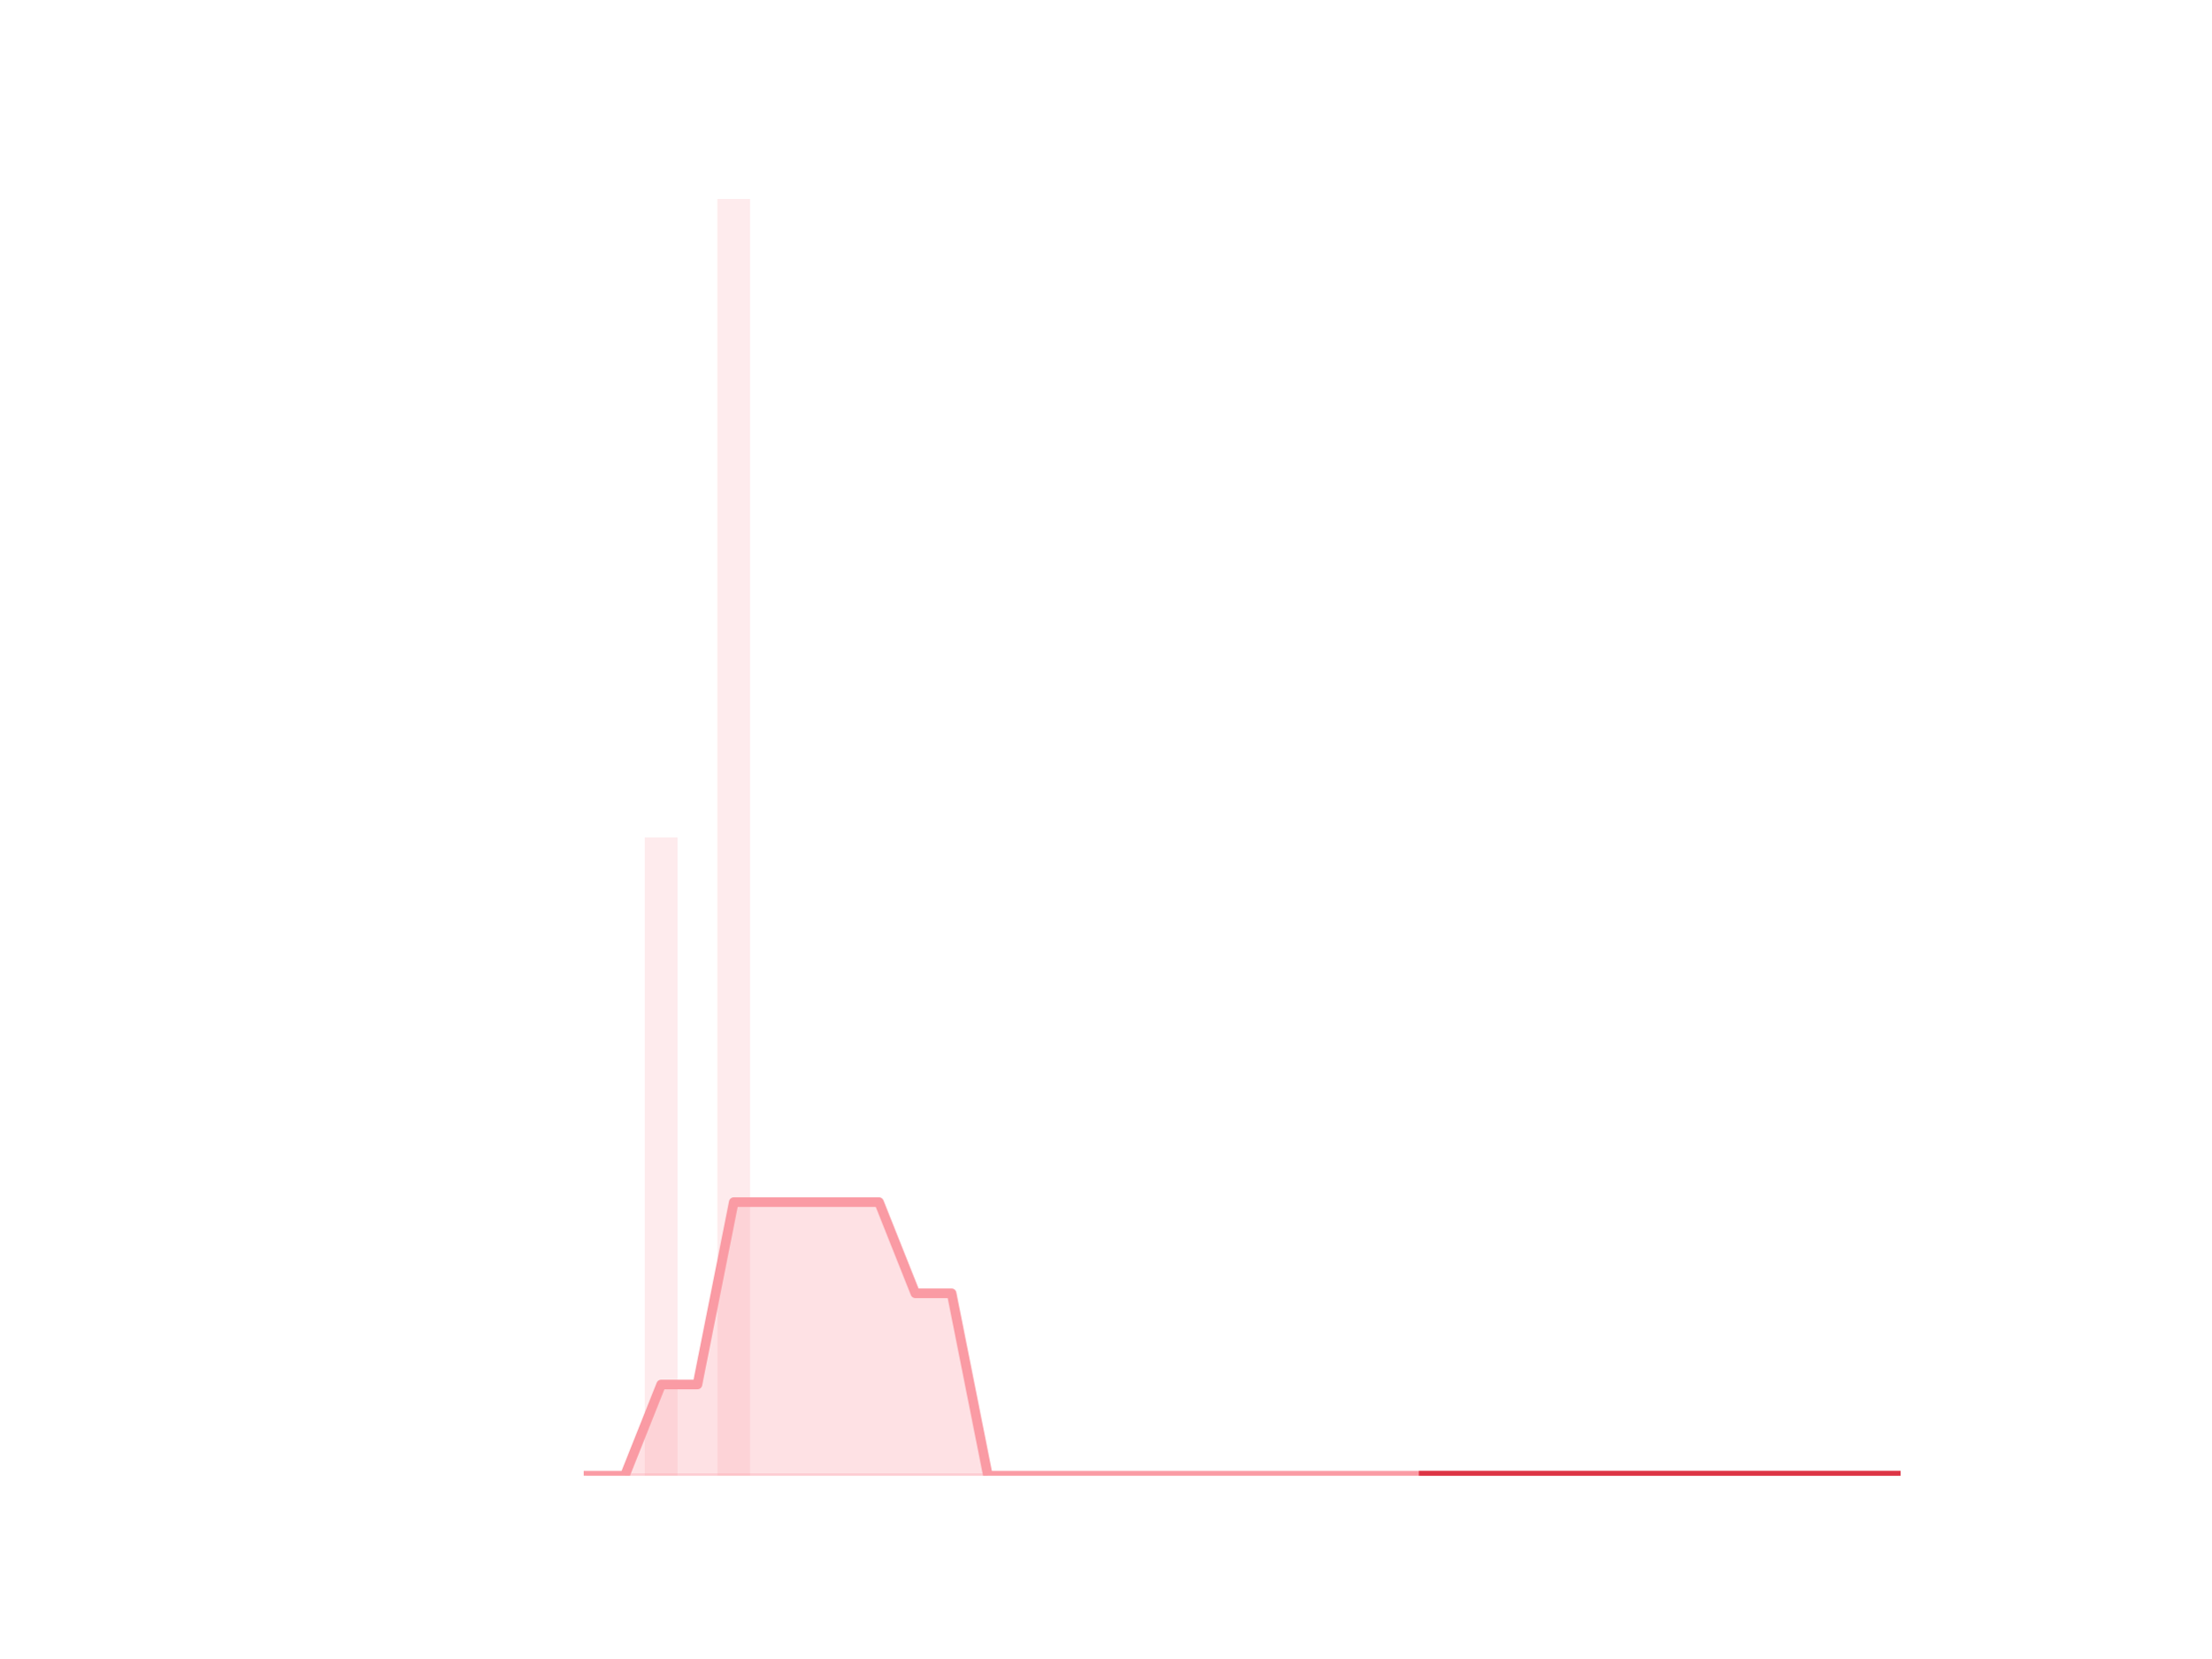
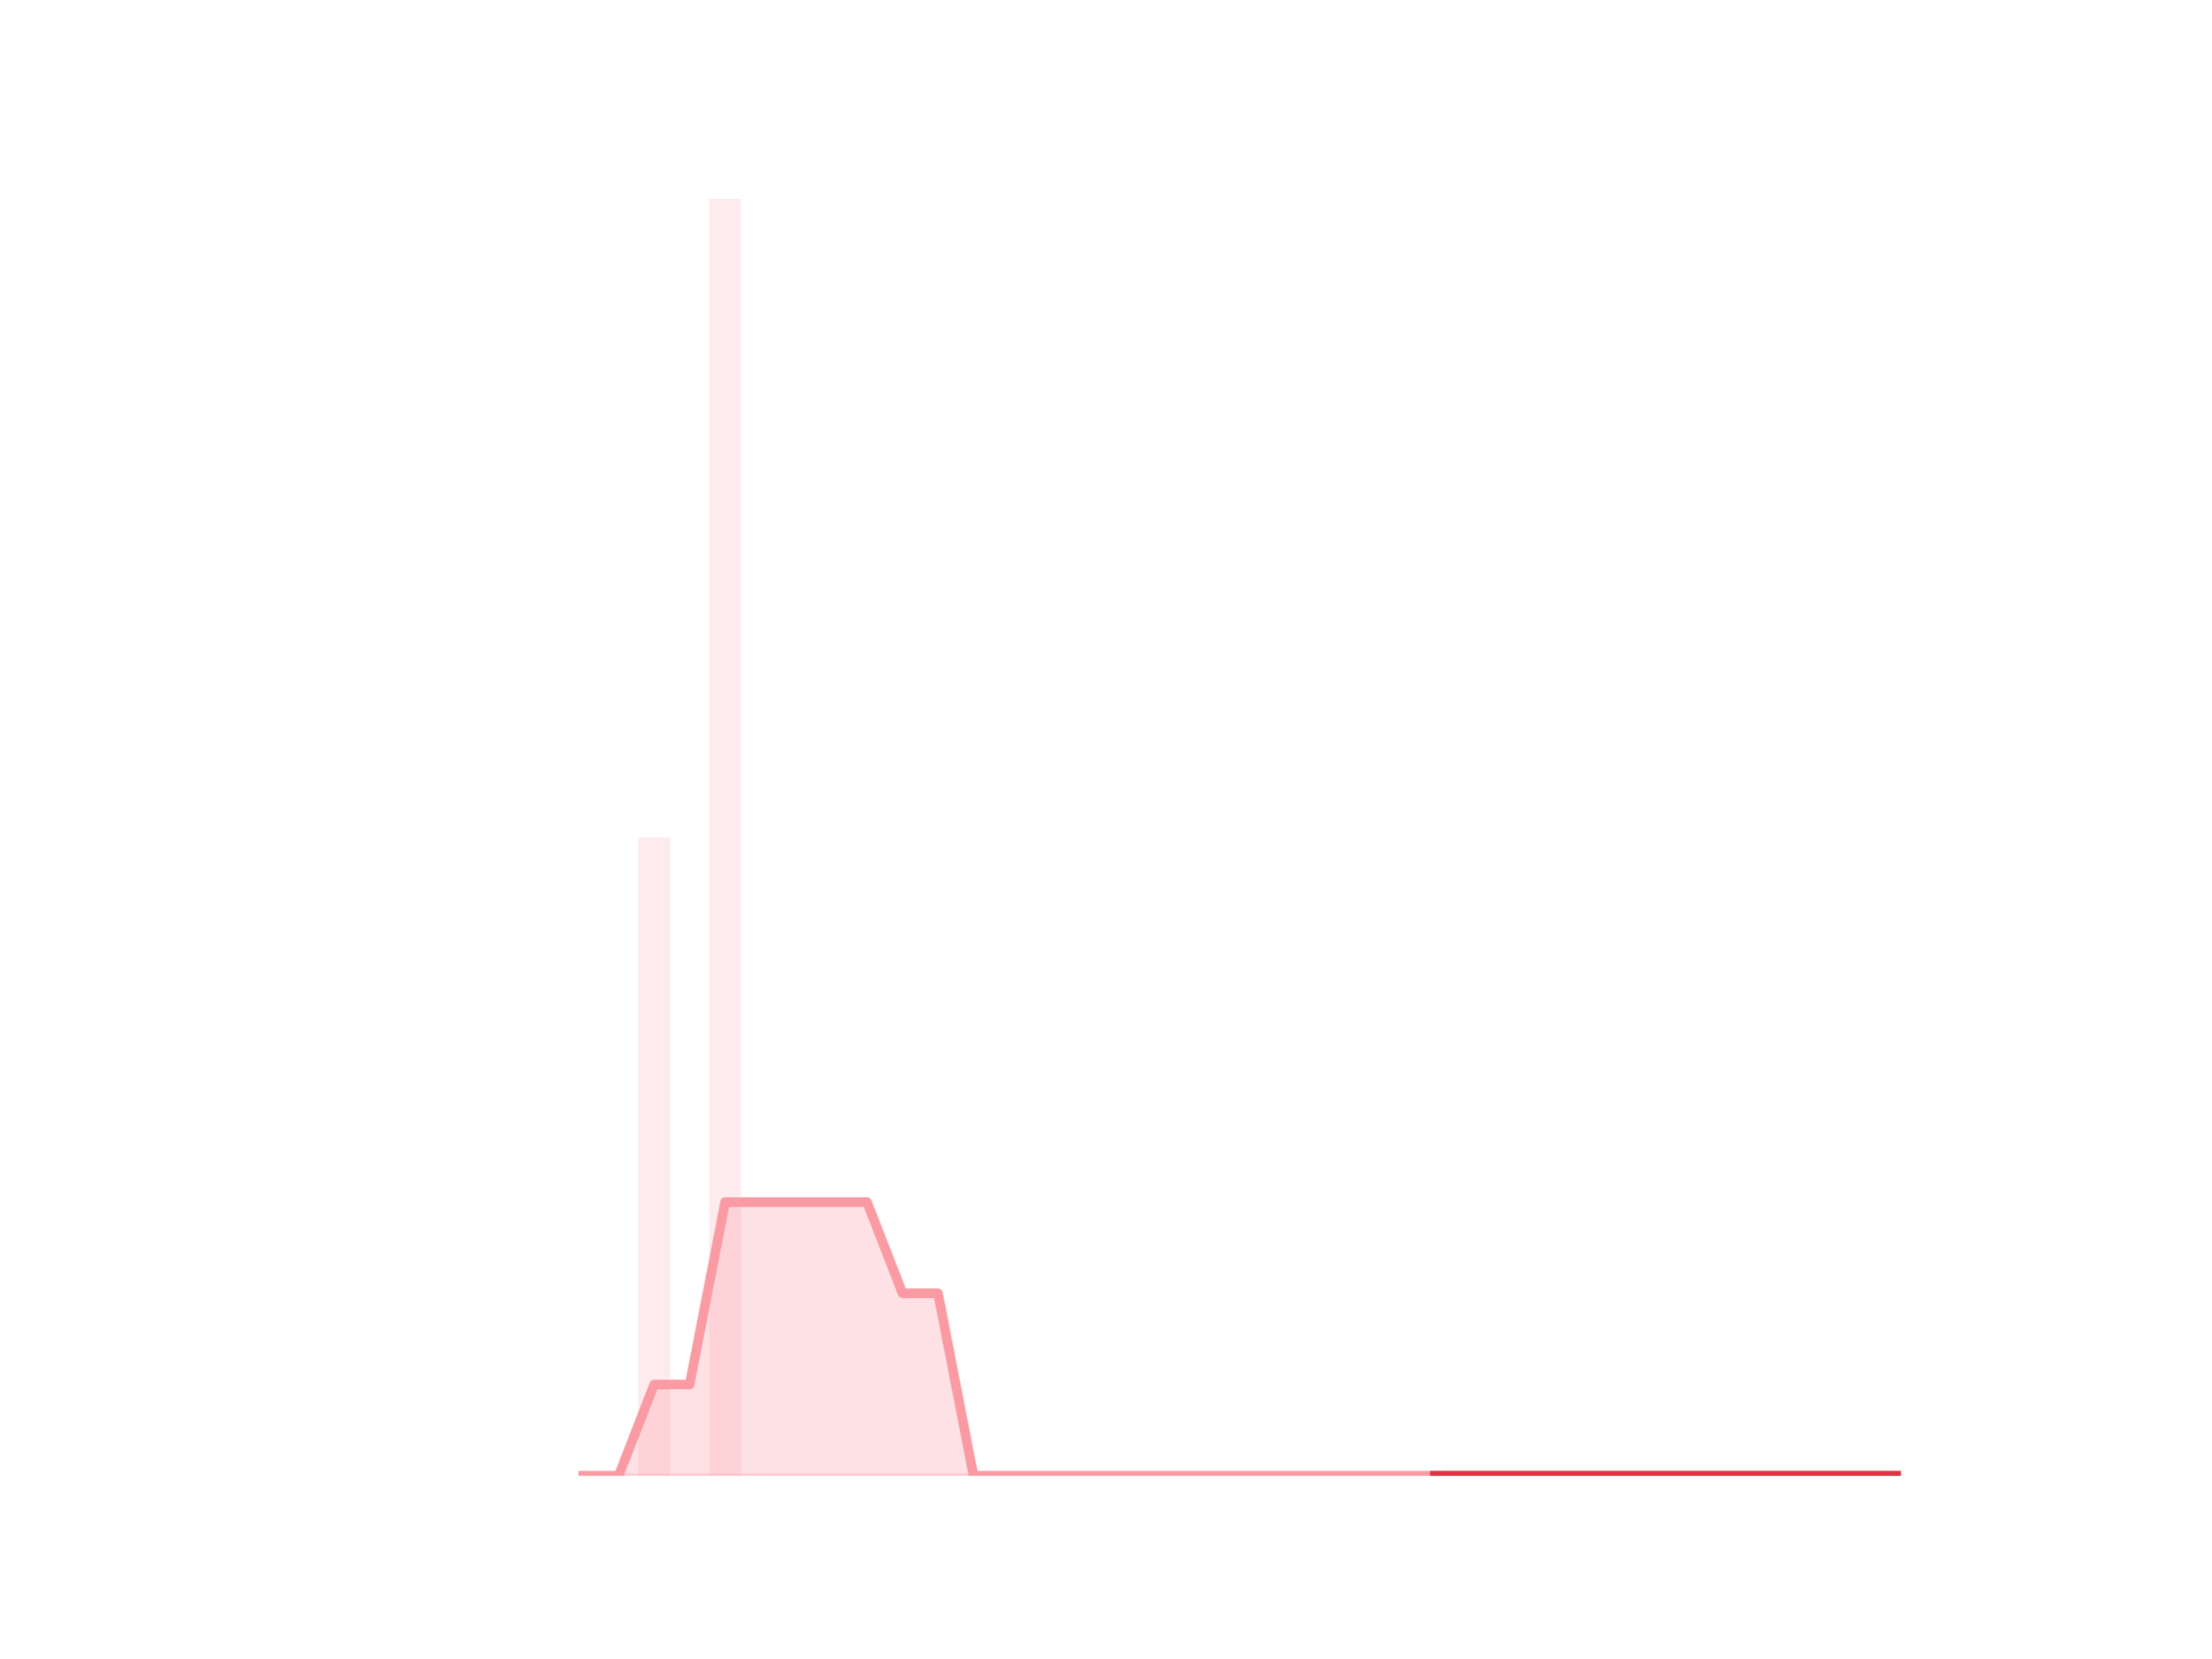
<svg xmlns="http://www.w3.org/2000/svg" xmlns:xlink="http://www.w3.org/1999/xlink" height="345.6pt" version="1.1" viewBox="0 0 460.8 345.6" width="460.8pt">
  <defs>
    <style type="text/css">*{stroke-linecap:butt;stroke-linejoin:round;}</style>
  </defs>
  <g id="figure_1">
    <g id="patch_1">
      <path d="M 0 345.6  L 460.8 345.6  L 460.8 0  L 0 0  z " style="fill:none;" />
    </g>
    <g id="axes_1">
      <g id="patch_2">
-         <path clip-path="url(#p204e1b8a78)" d="M 73.833 307.584  L 80.644 307.584  L 80.644 307.584  L 73.833 307.584  z " style="fill:#fa9ba4;opacity:0.2;" />
+         <path clip-path="url(#p54bfc719c1)" d="M 73.833 307.584  L 80.489 307.584  L 80.489 307.584  L 73.833 307.584  z " style="fill:#fa9ba4;opacity:0.2;" />
      </g>
      <g id="patch_3">
-         <path clip-path="url(#p204e1b8a78)" d="M 81.4 307.584  L 88.211 307.584  L 88.211 307.584  L 81.4 307.584  z " style="fill:#fa9ba4;opacity:0.2;" />
+         <path clip-path="url(#p54bfc719c1)" d="M 81.228 307.584  L 87.884 307.584  L 87.884 307.584  L 81.228 307.584  z " style="fill:#fa9ba4;opacity:0.2;" />
      </g>
      <g id="patch_4">
-         <path clip-path="url(#p204e1b8a78)" d="M 88.968 307.584  L 95.779 307.584  L 95.779 307.584  L 88.968 307.584  z " style="fill:#fa9ba4;opacity:0.2;" />
+         <path clip-path="url(#p54bfc719c1)" d="M 88.623 307.584  L 95.279 307.584  L 95.279 307.584  L 88.623 307.584  z " style="fill:#fa9ba4;opacity:0.2;" />
      </g>
      <g id="patch_5">
-         <path clip-path="url(#p204e1b8a78)" d="M 96.536 307.584  L 103.347 307.584  L 103.347 307.584  L 96.536 307.584  z " style="fill:#fa9ba4;opacity:0.2;" />
+         <path clip-path="url(#p54bfc719c1)" d="M 96.019 307.584  L 102.674 307.584  L 102.674 307.584  L 96.019 307.584  z " style="fill:#fa9ba4;opacity:0.2;" />
      </g>
      <g id="patch_6">
-         <path clip-path="url(#p204e1b8a78)" d="M 104.104 307.584  L 110.914 307.584  L 110.914 307.584  L 104.104 307.584  z " style="fill:#fa9ba4;opacity:0.2;" />
+         <path clip-path="url(#p54bfc719c1)" d="M 103.414 307.584  L 110.07 307.584  L 110.07 307.584  L 103.414 307.584  z " style="fill:#fa9ba4;opacity:0.2;" />
      </g>
      <g id="patch_7">
-         <path clip-path="url(#p204e1b8a78)" d="M 111.671 307.584  L 118.482 307.584  L 118.482 307.584  L 111.671 307.584  z " style="fill:#fa9ba4;opacity:0.2;" />
+         <path clip-path="url(#p54bfc719c1)" d="M 110.809 307.584  L 117.465 307.584  L 117.465 307.584  L 110.809 307.584  z " style="fill:#fa9ba4;opacity:0.2;" />
      </g>
      <g id="patch_8">
-         <path clip-path="url(#p204e1b8a78)" d="M 119.239 307.584  L 126.05 307.584  L 126.05 307.584  L 119.239 307.584  z " style="fill:#fa9ba4;opacity:0.2;" />
+         <path clip-path="url(#p54bfc719c1)" d="M 118.205 307.584  L 124.86 307.584  L 124.86 307.584  L 118.205 307.584  z " style="fill:#fa9ba4;opacity:0.2;" />
      </g>
      <g id="patch_9">
-         <path clip-path="url(#p204e1b8a78)" d="M 126.807 307.584  L 133.618 307.584  L 133.618 307.584  L 126.807 307.584  z " style="fill:#fa9ba4;opacity:0.2;" />
+         <path clip-path="url(#p54bfc719c1)" d="M 125.6 307.584  L 132.256 307.584  L 132.256 307.584  L 125.6 307.584  z " style="fill:#fa9ba4;opacity:0.2;" />
      </g>
      <g id="patch_10">
-         <path clip-path="url(#p204e1b8a78)" d="M 134.374 307.584  L 141.185 307.584  L 141.185 174.528  L 134.374 174.528  z " style="fill:#fa9ba4;opacity:0.2;" />
+         <path clip-path="url(#p54bfc719c1)" d="M 132.995 307.584  L 139.651 307.584  L 139.651 174.528  L 132.995 174.528  z " style="fill:#fa9ba4;opacity:0.2;" />
      </g>
      <g id="patch_11">
-         <path clip-path="url(#p204e1b8a78)" d="M 141.942 307.584  L 148.753 307.584  L 148.753 307.584  L 141.942 307.584  z " style="fill:#fa9ba4;opacity:0.2;" />
+         <path clip-path="url(#p54bfc719c1)" d="M 140.391 307.584  L 147.046 307.584  L 147.046 307.584  L 140.391 307.584  z " style="fill:#fa9ba4;opacity:0.2;" />
      </g>
      <g id="patch_12">
-         <path clip-path="url(#p204e1b8a78)" d="M 149.51 307.584  L 156.321 307.584  L 156.321 41.472  L 149.51 41.472  z " style="fill:#fa9ba4;opacity:0.2;" />
+         <path clip-path="url(#p54bfc719c1)" d="M 147.786 307.584  L 154.442 307.584  L 154.442 41.472  L 147.786 41.472  z " style="fill:#fa9ba4;opacity:0.2;" />
      </g>
      <g id="patch_13">
-         <path clip-path="url(#p204e1b8a78)" d="M 157.077 307.584  L 163.888 307.584  L 163.888 307.584  L 157.077 307.584  z " style="fill:#fa9ba4;opacity:0.2;" />
+         <path clip-path="url(#p54bfc719c1)" d="M 155.181 307.584  L 161.837 307.584  L 161.837 307.584  L 155.181 307.584  z " style="fill:#fa9ba4;opacity:0.2;" />
      </g>
      <g id="patch_14">
-         <path clip-path="url(#p204e1b8a78)" d="M 164.645 307.584  L 171.456 307.584  L 171.456 307.584  L 164.645 307.584  z " style="fill:#fa9ba4;opacity:0.2;" />
+         <path clip-path="url(#p54bfc719c1)" d="M 162.577 307.584  L 169.232 307.584  L 169.232 307.584  L 162.577 307.584  z " style="fill:#fa9ba4;opacity:0.2;" />
      </g>
      <g id="patch_15">
-         <path clip-path="url(#p204e1b8a78)" d="M 172.213 307.584  L 179.024 307.584  L 179.024 307.584  L 172.213 307.584  z " style="fill:#fa9ba4;opacity:0.2;" />
+         <path clip-path="url(#p54bfc719c1)" d="M 169.972 307.584  L 176.628 307.584  L 176.628 307.584  L 169.972 307.584  z " style="fill:#fa9ba4;opacity:0.2;" />
      </g>
      <g id="patch_16">
-         <path clip-path="url(#p204e1b8a78)" d="M 179.781 307.584  L 186.592 307.584  L 186.592 307.584  L 179.781 307.584  z " style="fill:#fa9ba4;opacity:0.2;" />
+         <path clip-path="url(#p54bfc719c1)" d="M 177.367 307.584  L 184.023 307.584  L 184.023 307.584  L 177.367 307.584  z " style="fill:#fa9ba4;opacity:0.2;" />
      </g>
      <g id="patch_17">
-         <path clip-path="url(#p204e1b8a78)" d="M 187.348 307.584  L 194.159 307.584  L 194.159 307.584  L 187.348 307.584  z " style="fill:#fa9ba4;opacity:0.2;" />
+         <path clip-path="url(#p54bfc719c1)" d="M 184.763 307.584  L 191.418 307.584  L 191.418 307.584  L 184.763 307.584  z " style="fill:#fa9ba4;opacity:0.2;" />
      </g>
      <g id="patch_18">
-         <path clip-path="url(#p204e1b8a78)" d="M 194.916 307.584  L 201.727 307.584  L 201.727 307.584  L 194.916 307.584  z " style="fill:#fa9ba4;opacity:0.2;" />
+         <path clip-path="url(#p54bfc719c1)" d="M 192.158 307.584  L 198.814 307.584  L 198.814 307.584  L 192.158 307.584  z " style="fill:#fa9ba4;opacity:0.2;" />
      </g>
      <g id="patch_19">
-         <path clip-path="url(#p204e1b8a78)" d="M 202.484 307.584  L 209.295 307.584  L 209.295 307.584  L 202.484 307.584  z " style="fill:#fa9ba4;opacity:0.2;" />
+         <path clip-path="url(#p54bfc719c1)" d="M 199.553 307.584  L 206.209 307.584  L 206.209 307.584  L 199.553 307.584  z " style="fill:#fa9ba4;opacity:0.2;" />
      </g>
      <g id="patch_20">
-         <path clip-path="url(#p204e1b8a78)" d="M 210.051 307.584  L 216.862 307.584  L 216.862 307.584  L 210.051 307.584  z " style="fill:#fa9ba4;opacity:0.2;" />
+         <path clip-path="url(#p54bfc719c1)" d="M 206.948 307.584  L 213.604 307.584  L 213.604 307.584  L 206.948 307.584  z " style="fill:#fa9ba4;opacity:0.2;" />
      </g>
      <g id="patch_21">
-         <path clip-path="url(#p204e1b8a78)" d="M 217.619 307.584  L 224.43 307.584  L 224.43 307.584  L 217.619 307.584  z " style="fill:#fa9ba4;opacity:0.2;" />
+         <path clip-path="url(#p54bfc719c1)" d="M 214.344 307.584  L 221 307.584  L 221 307.584  L 214.344 307.584  z " style="fill:#fa9ba4;opacity:0.2;" />
      </g>
      <g id="patch_22">
-         <path clip-path="url(#p204e1b8a78)" d="M 225.187 307.584  L 231.998 307.584  L 231.998 307.584  L 225.187 307.584  z " style="fill:#fa9ba4;opacity:0.2;" />
+         <path clip-path="url(#p54bfc719c1)" d="M 221.739 307.584  L 228.395 307.584  L 228.395 307.584  L 221.739 307.584  z " style="fill:#fa9ba4;opacity:0.2;" />
      </g>
      <g id="patch_23">
-         <path clip-path="url(#p204e1b8a78)" d="M 232.755 307.584  L 239.565 307.584  L 239.565 307.584  L 232.755 307.584  z " style="fill:#fa9ba4;opacity:0.2;" />
+         <path clip-path="url(#p54bfc719c1)" d="M 229.134 307.584  L 235.79 307.584  L 235.79 307.584  L 229.134 307.584  z " style="fill:#fa9ba4;opacity:0.2;" />
      </g>
      <g id="patch_24">
-         <path clip-path="url(#p204e1b8a78)" d="M 240.322 307.584  L 247.133 307.584  L 247.133 307.584  L 240.322 307.584  z " style="fill:#fa9ba4;opacity:0.2;" />
+         <path clip-path="url(#p54bfc719c1)" d="M 236.53 307.584  L 243.186 307.584  L 243.186 307.584  L 236.53 307.584  z " style="fill:#fa9ba4;opacity:0.2;" />
      </g>
      <g id="patch_25">
-         <path clip-path="url(#p204e1b8a78)" d="M 247.89 307.584  L 254.701 307.584  L 254.701 307.584  L 247.89 307.584  z " style="fill:#fa9ba4;opacity:0.2;" />
+         <path clip-path="url(#p54bfc719c1)" d="M 243.925 307.584  L 250.581 307.584  L 250.581 307.584  L 243.925 307.584  z " style="fill:#fa9ba4;opacity:0.2;" />
      </g>
      <g id="patch_26">
-         <path clip-path="url(#p204e1b8a78)" d="M 255.458 307.584  L 262.269 307.584  L 262.269 307.584  L 255.458 307.584  z " style="fill:#fa9ba4;opacity:0.2;" />
+         <path clip-path="url(#p54bfc719c1)" d="M 251.32 307.584  L 257.976 307.584  L 257.976 307.584  L 251.32 307.584  z " style="fill:#fa9ba4;opacity:0.2;" />
      </g>
      <g id="patch_27">
-         <path clip-path="url(#p204e1b8a78)" d="M 263.025 307.584  L 269.836 307.584  L 269.836 307.584  L 263.025 307.584  z " style="fill:#fa9ba4;opacity:0.2;" />
+         <path clip-path="url(#p54bfc719c1)" d="M 258.716 307.584  L 265.372 307.584  L 265.372 307.584  L 258.716 307.584  z " style="fill:#fa9ba4;opacity:0.2;" />
      </g>
      <g id="patch_28">
-         <path clip-path="url(#p204e1b8a78)" d="M 270.593 307.584  L 277.404 307.584  L 277.404 307.584  L 270.593 307.584  z " style="fill:#fa9ba4;opacity:0.2;" />
+         <path clip-path="url(#p54bfc719c1)" d="M 266.111 307.584  L 272.767 307.584  L 272.767 307.584  L 266.111 307.584  z " style="fill:#fa9ba4;opacity:0.2;" />
      </g>
      <g id="patch_29">
-         <path clip-path="url(#p204e1b8a78)" d="M 278.161 307.584  L 284.972 307.584  L 284.972 307.584  L 278.161 307.584  z " style="fill:#fa9ba4;opacity:0.2;" />
+         <path clip-path="url(#p54bfc719c1)" d="M 273.506 307.584  L 280.162 307.584  L 280.162 307.584  L 273.506 307.584  z " style="fill:#fa9ba4;opacity:0.2;" />
      </g>
      <g id="patch_30">
-         <path clip-path="url(#p204e1b8a78)" d="M 285.728 307.584  L 292.539 307.584  L 292.539 307.584  L 285.728 307.584  z " style="fill:#fa9ba4;opacity:0.2;" />
+         <path clip-path="url(#p54bfc719c1)" d="M 280.902 307.584  L 287.557 307.584  L 287.557 307.584  L 280.902 307.584  z " style="fill:#fa9ba4;opacity:0.2;" />
      </g>
      <g id="patch_31">
-         <path clip-path="url(#p204e1b8a78)" d="M 293.296 307.584  L 300.107 307.584  L 300.107 307.584  L 293.296 307.584  z " style="fill:#fa9ba4;opacity:0.2;" />
+         <path clip-path="url(#p54bfc719c1)" d="M 288.297 307.584  L 294.953 307.584  L 294.953 307.584  L 288.297 307.584  z " style="fill:#fa9ba4;opacity:0.2;" />
      </g>
      <g id="patch_32">
-         <path clip-path="url(#p204e1b8a78)" d="M 300.864 307.584  L 307.675 307.584  L 307.675 307.584  L 300.864 307.584  z " style="fill:#fa9ba4;opacity:0.2;" />
+         <path clip-path="url(#p54bfc719c1)" d="M 295.692 307.584  L 302.348 307.584  L 302.348 307.584  L 295.692 307.584  z " style="fill:#fa9ba4;opacity:0.2;" />
      </g>
      <g id="patch_33">
-         <path clip-path="url(#p204e1b8a78)" d="M 308.432 307.584  L 315.243 307.584  L 315.243 307.584  L 308.432 307.584  z " style="fill:#fa9ba4;opacity:0.2;" />
+         <path clip-path="url(#p54bfc719c1)" d="M 303.088 307.584  L 309.743 307.584  L 309.743 307.584  L 303.088 307.584  z " style="fill:#fa9ba4;opacity:0.2;" />
      </g>
      <g id="patch_34">
-         <path clip-path="url(#p204e1b8a78)" d="M 315.999 307.584  L 322.81 307.584  L 322.81 307.584  L 315.999 307.584  z " style="fill:#fa9ba4;opacity:0.2;" />
+         <path clip-path="url(#p54bfc719c1)" d="M 310.483 307.584  L 317.139 307.584  L 317.139 307.584  L 310.483 307.584  z " style="fill:#fa9ba4;opacity:0.2;" />
      </g>
      <g id="patch_35">
-         <path clip-path="url(#p204e1b8a78)" d="M 323.567 307.584  L 330.378 307.584  L 330.378 307.584  L 323.567 307.584  z " style="fill:#fa9ba4;opacity:0.2;" />
+         <path clip-path="url(#p54bfc719c1)" d="M 317.878 307.584  L 324.534 307.584  L 324.534 307.584  L 317.878 307.584  z " style="fill:#fa9ba4;opacity:0.2;" />
      </g>
      <g id="patch_36">
-         <path clip-path="url(#p204e1b8a78)" d="M 331.135 307.584  L 337.946 307.584  L 337.946 307.584  L 331.135 307.584  z " style="fill:#fa9ba4;opacity:0.2;" />
+         <path clip-path="url(#p54bfc719c1)" d="M 325.274 307.584  L 331.929 307.584  L 331.929 307.584  L 325.274 307.584  z " style="fill:#fa9ba4;opacity:0.2;" />
      </g>
      <g id="patch_37">
-         <path clip-path="url(#p204e1b8a78)" d="M 338.702 307.584  L 345.513 307.584  L 345.513 307.584  L 338.702 307.584  z " style="fill:#fa9ba4;opacity:0.2;" />
+         <path clip-path="url(#p54bfc719c1)" d="M 332.669 307.584  L 339.325 307.584  L 339.325 307.584  L 332.669 307.584  z " style="fill:#fa9ba4;opacity:0.2;" />
      </g>
      <g id="patch_38">
-         <path clip-path="url(#p204e1b8a78)" d="M 346.27 307.584  L 353.081 307.584  L 353.081 307.584  L 346.27 307.584  z " style="fill:#fa9ba4;opacity:0.2;" />
+         <path clip-path="url(#p54bfc719c1)" d="M 340.064 307.584  L 346.72 307.584  L 346.72 307.584  L 340.064 307.584  z " style="fill:#fa9ba4;opacity:0.2;" />
      </g>
      <g id="patch_39">
-         <path clip-path="url(#p204e1b8a78)" d="M 353.838 307.584  L 360.649 307.584  L 360.649 307.584  L 353.838 307.584  z " style="fill:#fa9ba4;opacity:0.2;" />
+         <path clip-path="url(#p54bfc719c1)" d="M 347.46 307.584  L 354.115 307.584  L 354.115 307.584  L 347.46 307.584  z " style="fill:#fa9ba4;opacity:0.2;" />
      </g>
      <g id="patch_40">
-         <path clip-path="url(#p204e1b8a78)" d="M 361.406 307.584  L 368.216 307.584  L 368.216 307.584  L 361.406 307.584  z " style="fill:#fa9ba4;opacity:0.2;" />
+         <path clip-path="url(#p54bfc719c1)" d="M 354.855 307.584  L 361.511 307.584  L 361.511 307.584  L 354.855 307.584  z " style="fill:#fa9ba4;opacity:0.2;" />
      </g>
      <g id="patch_41">
-         <path clip-path="url(#p204e1b8a78)" d="M 368.973 307.584  L 375.784 307.584  L 375.784 307.584  L 368.973 307.584  z " style="fill:#fa9ba4;opacity:0.2;" />
+         <path clip-path="url(#p54bfc719c1)" d="M 362.25 307.584  L 368.906 307.584  L 368.906 307.584  L 362.25 307.584  z " style="fill:#fa9ba4;opacity:0.2;" />
      </g>
      <g id="patch_42">
-         <path clip-path="url(#p204e1b8a78)" d="M 376.541 307.584  L 383.352 307.584  L 383.352 307.584  L 376.541 307.584  z " style="fill:#fa9ba4;opacity:0.2;" />
+         <path clip-path="url(#p54bfc719c1)" d="M 369.646 307.584  L 376.301 307.584  L 376.301 307.584  L 369.646 307.584  z " style="fill:#fa9ba4;opacity:0.2;" />
      </g>
      <g id="patch_43">
-         <path clip-path="url(#p204e1b8a78)" d="M 384.109 307.584  L 390.92 307.584  L 390.92 307.584  L 384.109 307.584  z " style="fill:#fa9ba4;opacity:0.2;" />
+         <path clip-path="url(#p54bfc719c1)" d="M 377.041 307.584  L 383.697 307.584  L 383.697 307.584  L 377.041 307.584  z " style="fill:#fa9ba4;opacity:0.2;" />
      </g>
      <g id="patch_44">
-         <path clip-path="url(#p204e1b8a78)" d="M 391.676 307.584  L 398.487 307.584  L 398.487 307.584  L 391.676 307.584  z " style="fill:#fa9ba4;opacity:0.2;" />
+         <path clip-path="url(#p54bfc719c1)" d="M 384.436 307.584  L 391.092 307.584  L 391.092 307.584  L 384.436 307.584  z " style="fill:#fa9ba4;opacity:0.2;" />
+       </g>
+       <g id="patch_45">
+         <path clip-path="url(#p54bfc719c1)" d="M 391.831 307.584  L 398.487 307.584  L 398.487 307.584  L 391.831 307.584  z " style="fill:#fa9ba4;opacity:0.2;" />
      </g>
      <g id="matplotlib.axis_1" />
      <g id="matplotlib.axis_2" />
      <g id="PolyCollection_1">
        <defs>
-           <path d="M 296.702 -38.016  L 296.702 -38.016  L 304.269 -38.016  L 311.837 -38.016  L 319.405 -38.016  L 326.972 -38.016  L 334.54 -38.016  L 342.108 -38.016  L 349.676 -38.016  L 357.243 -38.016  L 364.811 -38.016  L 372.379 -38.016  L 379.946 -38.016  L 387.514 -38.016  L 395.082 -38.016  L 395.082 -38.016  L 395.082 -38.016  L 387.514 -38.016  L 379.946 -38.016  L 372.379 -38.016  L 364.811 -38.016  L 357.243 -38.016  L 349.676 -38.016  L 342.108 -38.016  L 334.54 -38.016  L 326.972 -38.016  L 319.405 -38.016  L 311.837 -38.016  L 304.269 -38.016  L 296.702 -38.016  z " id="m94a81c7b92" style="stroke:#dc3545;stroke-opacity:0.5;" />
+           <path d="M 299.02 -38.016  L 299.02 -38.016  L 306.416 -38.016  L 313.811 -38.016  L 321.206 -38.016  L 328.601 -38.016  L 335.997 -38.016  L 343.392 -38.016  L 350.787 -38.016  L 358.183 -38.016  L 365.578 -38.016  L 372.973 -38.016  L 380.369 -38.016  L 387.764 -38.016  L 395.159 -38.016  L 395.159 -38.016  L 395.159 -38.016  L 387.764 -38.016  L 380.369 -38.016  L 372.973 -38.016  L 365.578 -38.016  L 358.183 -38.016  L 350.787 -38.016  L 343.392 -38.016  L 335.997 -38.016  L 328.601 -38.016  L 321.206 -38.016  L 313.811 -38.016  L 306.416 -38.016  L 299.02 -38.016  z " id="m2942a17235" style="stroke:#dc3545;stroke-opacity:0.5;" />
        </defs>
-         <g clip-path="url(#p204e1b8a78)">
-           <use style="fill:#dc3545;fill-opacity:0.5;stroke:#dc3545;stroke-opacity:0.5;" x="0" xlink:href="#m94a81c7b92" y="345.6" />
+         <g clip-path="url(#p54bfc719c1)">
+           <use style="fill:#dc3545;fill-opacity:0.5;stroke:#dc3545;stroke-opacity:0.5;" x="0" xlink:href="#m2942a17235" y="345.6" />
        </g>
      </g>
      <g id="PolyCollection_2">
        <defs>
-           <path d="M 122.644 -38.016  L 122.644 -38.016  L 130.212 -38.016  L 137.78 -38.016  L 145.348 -38.016  L 152.915 -38.016  L 160.483 -38.016  L 168.051 -38.016  L 175.618 -38.016  L 183.186 -38.016  L 190.754 -38.016  L 198.321 -38.016  L 205.889 -38.016  L 213.457 -38.016  L 221.025 -38.016  L 228.592 -38.016  L 236.16 -38.016  L 243.728 -38.016  L 251.295 -38.016  L 258.863 -38.016  L 266.431 -38.016  L 273.999 -38.016  L 281.566 -38.016  L 289.134 -38.016  L 296.702 -38.016  L 296.702 -38.016  L 296.702 -38.016  L 289.134 -38.016  L 281.566 -38.016  L 273.999 -38.016  L 266.431 -38.016  L 258.863 -38.016  L 251.295 -38.016  L 243.728 -38.016  L 236.16 -38.016  L 228.592 -38.016  L 221.025 -38.016  L 213.457 -38.016  L 205.889 -38.016  L 198.321 -76.032  L 190.754 -76.032  L 183.186 -95.04  L 175.618 -95.04  L 168.051 -95.04  L 160.483 -95.04  L 152.915 -95.04  L 145.348 -57.024  L 137.78 -57.024  L 130.212 -38.016  L 122.644 -38.016  z " id="m5f7f30efbc" style="stroke:#fa9ba4;stroke-opacity:0.3;" />
+           <path d="M 121.533 -38.016  L 121.533 -38.016  L 128.928 -38.016  L 136.323 -38.016  L 143.719 -38.016  L 151.114 -38.016  L 158.509 -38.016  L 165.904 -38.016  L 173.3 -38.016  L 180.695 -38.016  L 188.09 -38.016  L 195.486 -38.016  L 202.881 -38.016  L 210.276 -38.016  L 217.672 -38.016  L 225.067 -38.016  L 232.462 -38.016  L 239.858 -38.016  L 247.253 -38.016  L 254.648 -38.016  L 262.044 -38.016  L 269.439 -38.016  L 276.834 -38.016  L 284.23 -38.016  L 291.625 -38.016  L 299.02 -38.016  L 299.02 -38.016  L 299.02 -38.016  L 291.625 -38.016  L 284.23 -38.016  L 276.834 -38.016  L 269.439 -38.016  L 262.044 -38.016  L 254.648 -38.016  L 247.253 -38.016  L 239.858 -38.016  L 232.462 -38.016  L 225.067 -38.016  L 217.672 -38.016  L 210.276 -38.016  L 202.881 -38.016  L 195.486 -76.032  L 188.09 -76.032  L 180.695 -95.04  L 173.3 -95.04  L 165.904 -95.04  L 158.509 -95.04  L 151.114 -95.04  L 143.719 -57.024  L 136.323 -57.024  L 128.928 -38.016  L 121.533 -38.016  z " id="mdaace5cd9f" style="stroke:#fa9ba4;stroke-opacity:0.3;" />
        </defs>
-         <g clip-path="url(#p204e1b8a78)">
-           <use style="fill:#fa9ba4;fill-opacity:0.3;stroke:#fa9ba4;stroke-opacity:0.3;" x="0" xlink:href="#m5f7f30efbc" y="345.6" />
+         <g clip-path="url(#p54bfc719c1)">
+           <use style="fill:#fa9ba4;fill-opacity:0.3;stroke:#fa9ba4;stroke-opacity:0.3;" x="0" xlink:href="#mdaace5cd9f" y="345.6" />
        </g>
      </g>
      <g id="line2d_1">
-         <path clip-path="url(#p204e1b8a78)" d="M 122.644 307.584  L 130.212 307.584  L 137.78 288.576  L 145.348 288.576  L 152.915 250.56  L 160.483 250.56  L 168.051 250.56  L 175.618 250.56  L 183.186 250.56  L 190.754 269.568  L 198.321 269.568  L 205.889 307.584  L 213.457 307.584  L 221.025 307.584  L 228.592 307.584  L 236.16 307.584  L 243.728 307.584  L 251.295 307.584  L 258.863 307.584  L 266.431 307.584  L 273.999 307.584  L 281.566 307.584  L 289.134 307.584  L 296.702 307.584  L 304.269 307.584  L 311.837 307.584  L 319.405 307.584  L 326.972 307.584  L 334.54 307.584  L 342.108 307.584  L 349.676 307.584  L 357.243 307.584  L 364.811 307.584  L 372.379 307.584  L 379.946 307.584  L 387.514 307.584  L 395.082 307.584  " style="fill:none;stroke:#fa9ba4;stroke-linecap:square;stroke-width:2;" />
+         <path clip-path="url(#p54bfc719c1)" d="M 121.533 307.584  L 128.928 307.584  L 136.323 288.576  L 143.719 288.576  L 151.114 250.56  L 158.509 250.56  L 165.904 250.56  L 173.3 250.56  L 180.695 250.56  L 188.09 269.568  L 195.486 269.568  L 202.881 307.584  L 210.276 307.584  L 217.672 307.584  L 225.067 307.584  L 232.462 307.584  L 239.858 307.584  L 247.253 307.584  L 254.648 307.584  L 262.044 307.584  L 269.439 307.584  L 276.834 307.584  L 284.23 307.584  L 291.625 307.584  L 299.02 307.584  L 306.416 307.584  L 313.811 307.584  L 321.206 307.584  L 328.601 307.584  L 335.997 307.584  L 343.392 307.584  L 350.787 307.584  L 358.183 307.584  L 365.578 307.584  L 372.973 307.584  L 380.369 307.584  L 387.764 307.584  L 395.159 307.584  " style="fill:none;stroke:#fa9ba4;stroke-linecap:square;stroke-width:2;" />
      </g>
      <g id="line2d_2">
-         <path clip-path="url(#p204e1b8a78)" d="M 296.702 307.584  L 304.269 307.584  L 311.837 307.584  L 319.405 307.584  L 326.972 307.584  L 334.54 307.584  L 342.108 307.584  L 349.676 307.584  L 357.243 307.584  L 364.811 307.584  L 372.379 307.584  L 379.946 307.584  L 387.514 307.584  L 395.082 307.584  " style="fill:none;stroke:#dc3545;stroke-linecap:square;stroke-width:2;" />
+         <path clip-path="url(#p54bfc719c1)" d="M 299.02 307.584  L 306.416 307.584  L 313.811 307.584  L 321.206 307.584  L 328.601 307.584  L 335.997 307.584  L 343.392 307.584  L 350.787 307.584  L 358.183 307.584  L 365.578 307.584  L 372.973 307.584  L 380.369 307.584  L 387.764 307.584  L 395.159 307.584  " style="fill:none;stroke:#dc3545;stroke-linecap:square;stroke-width:2;" />
      </g>
    </g>
  </g>
  <defs>
-     <clipPath id="p204e1b8a78">
+     <clipPath id="p54bfc719c1">
      <rect height="266.112" width="357.12" x="57.6" y="41.472" />
    </clipPath>
  </defs>
</svg>
